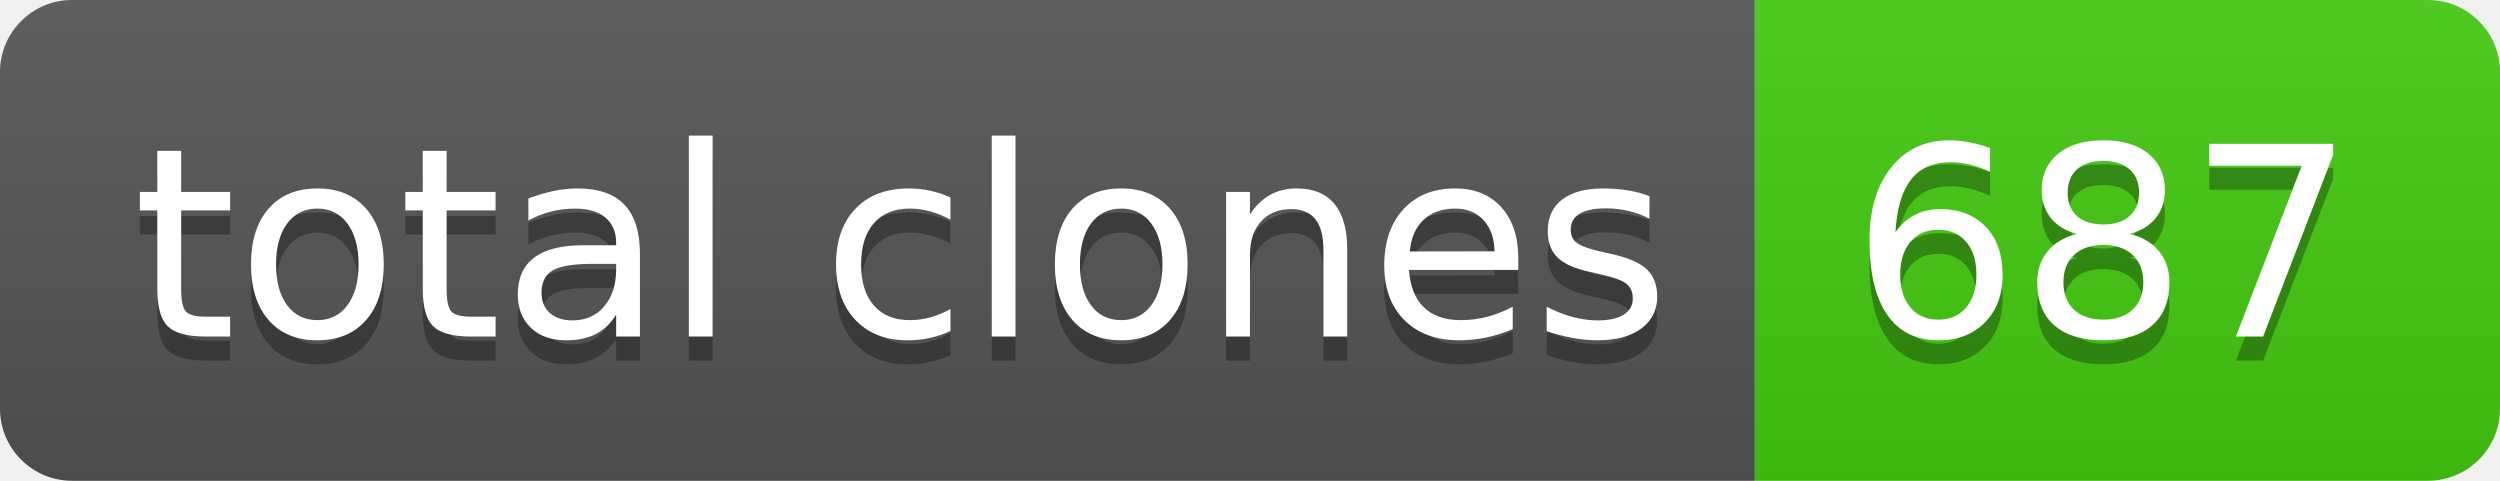
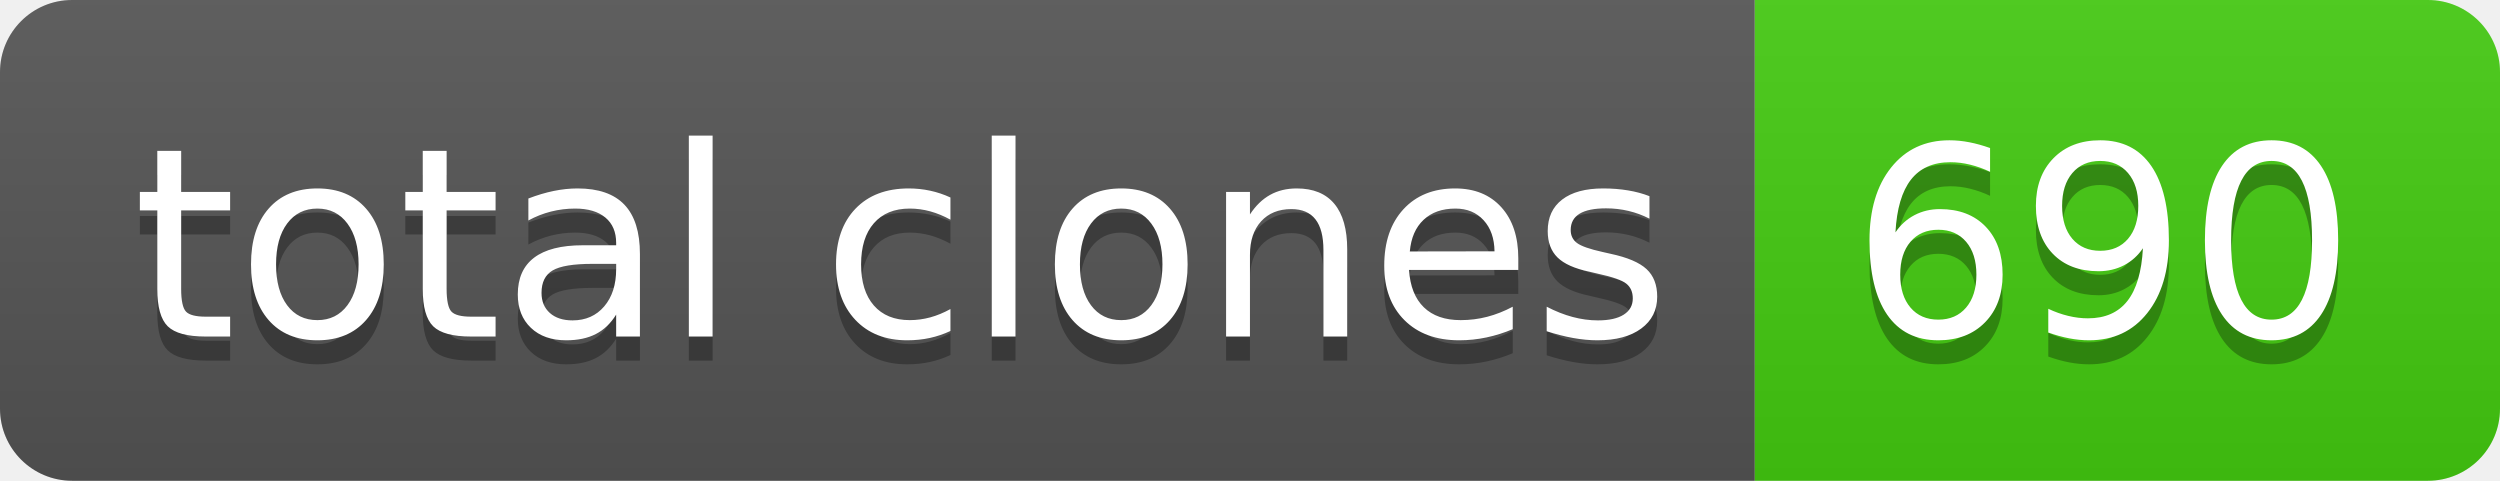
- <svg xmlns="http://www.w3.org/2000/svg" width="104" height="20" role="img" aria-label="total clones: 687">
+ <svg xmlns="http://www.w3.org/2000/svg" width="104" height="20" role="img" aria-label="total clones: 690">
  <linearGradient id="s" x2="0" y2="100%">
    <stop offset="0" stop-color="#bbb" stop-opacity=".1" />
    <stop offset="1" stop-opacity=".1" />
  </linearGradient>
  <clipPath id="r">
    <rect width="104" height="20" rx="3" fill="#fff" />
  </clipPath>
  <g clip-path="url(#r)">
    <rect width="73" height="20" fill="#555" />
    <rect x="73" width="31" height="20" fill="#4c1" />
    <rect width="104" height="20" fill="url(#s)" />
  </g>
  <g fill="#fff" text-anchor="middle" font-family="Verdana,Geneva,DejaVu Sans,sans-serif" text-rendering="geometricPrecision" font-size="110">
    <text aria-hidden="true" x="375" y="150" fill="#010101" fill-opacity=".3" transform="scale(.1)" textLength="630">total clones</text>
    <text x="375" y="140" transform="scale(.1)" fill="#fff" textLength="630">total clones</text>
-     <text aria-hidden="true" x="875" y="150" fill="#010101" fill-opacity=".3" transform="scale(.1)" textLength="210">687</text>
-     <text x="875" y="140" transform="scale(.1)" fill="#fff" textLength="210">687</text>
+     <text aria-hidden="true" x="875" y="150" fill="#010101" fill-opacity=".3" transform="scale(.1)" textLength="210">690</text>
+     <text x="875" y="140" transform="scale(.1)" fill="#fff" textLength="210">690</text>
  </g>
</svg>
